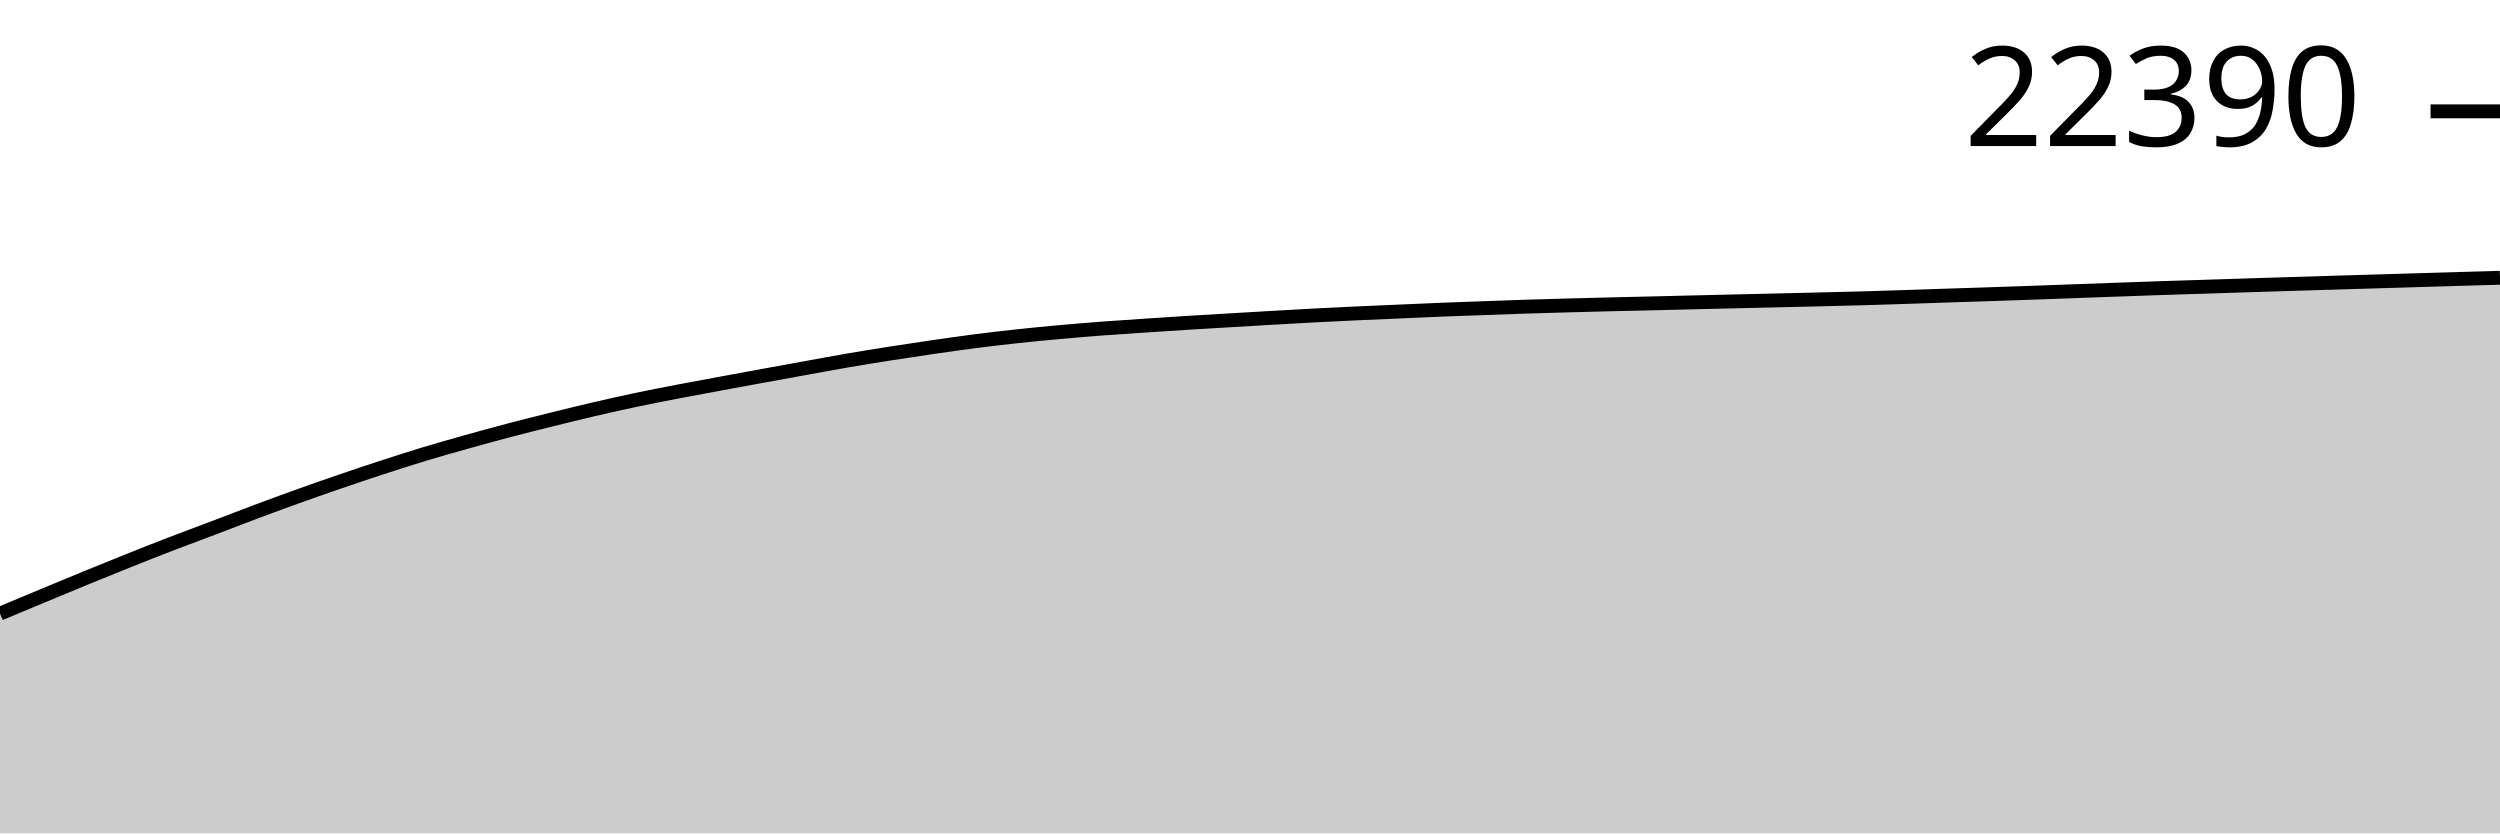
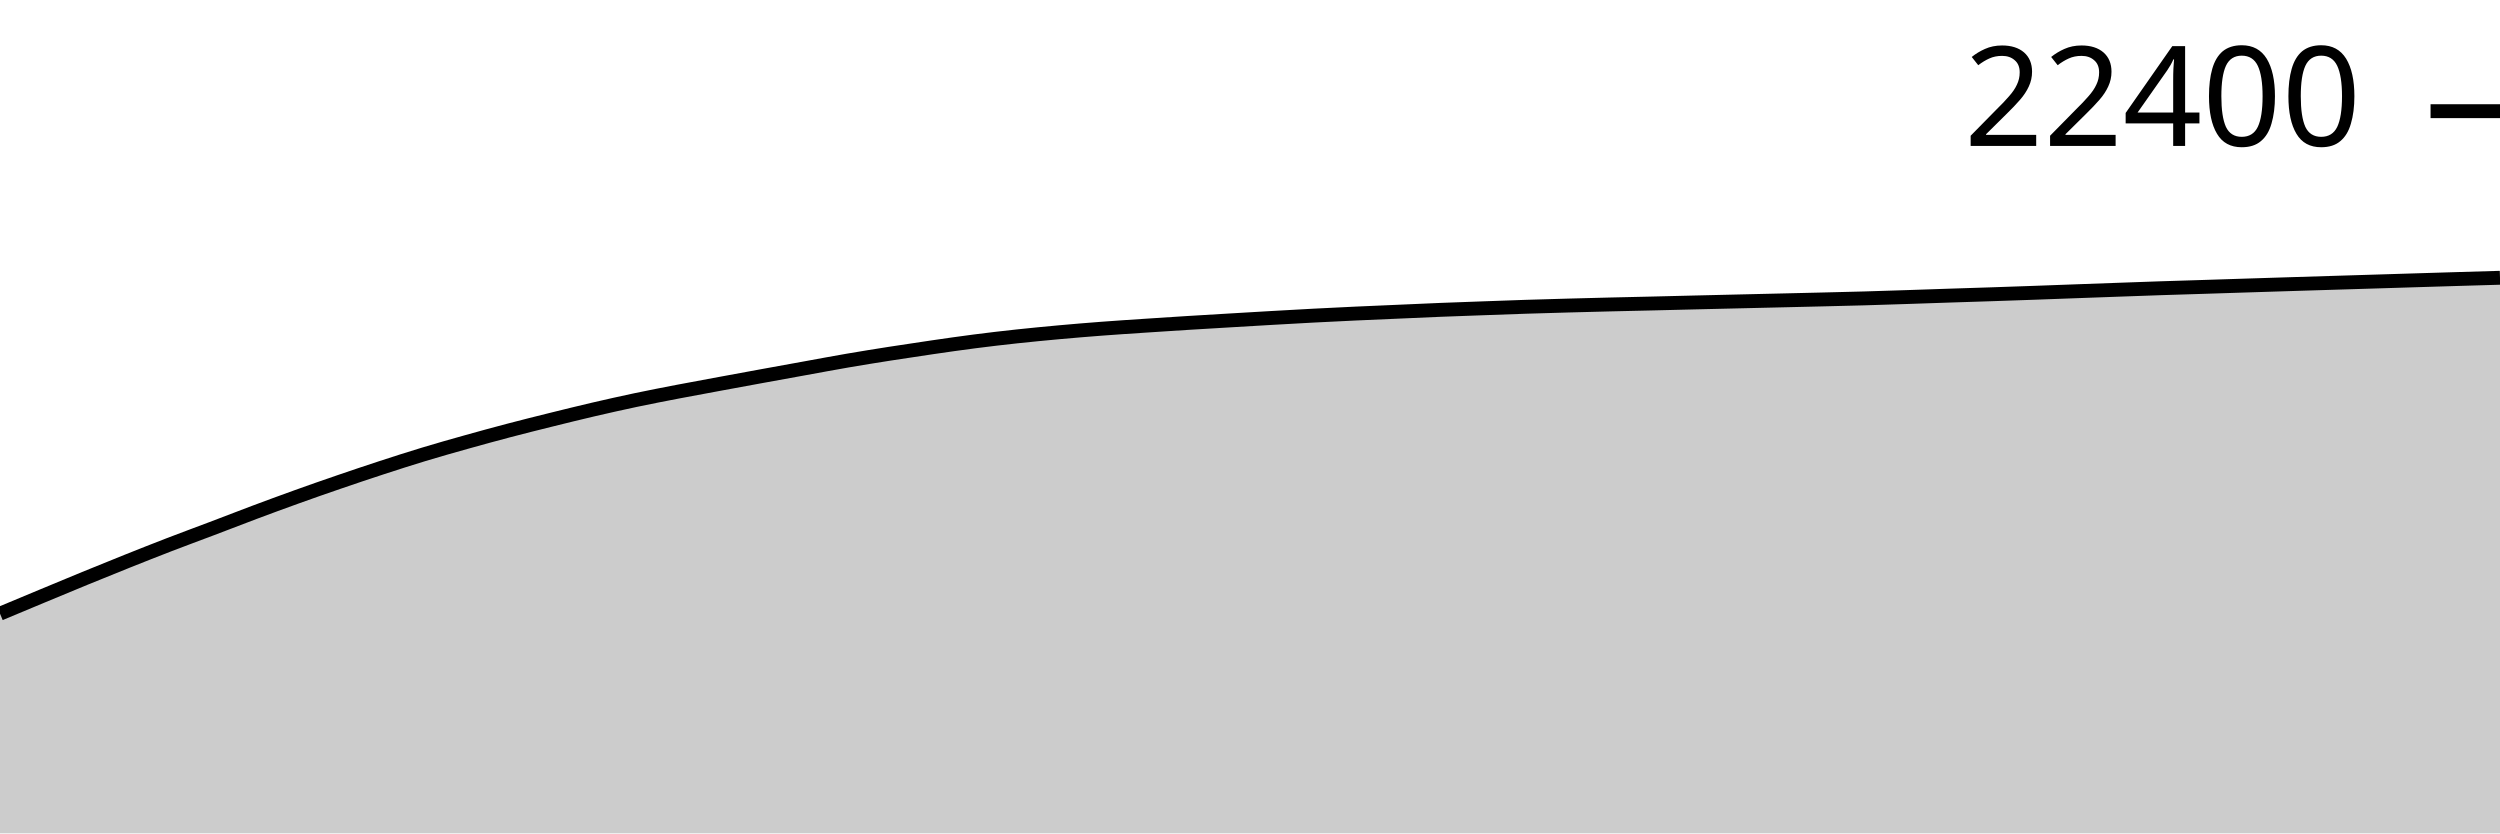
<svg xmlns="http://www.w3.org/2000/svg" viewBox="0 0 180 60">
  <g transform="translate(0,20)">
-     <path class="area" fill="rgba(0, 0, 0, 0.2)" d="M0,24.18C1.017,23.755,2.034,23.33,3.051,22.907C4.068,22.483,5.085,22.059,6.102,21.642C7.119,21.225,8.136,20.812,9.153,20.406C10.169,19.999,11.186,19.596,12.203,19.204C13.22,18.812,14.237,18.44,15.254,18.054C16.271,17.668,17.288,17.271,18.305,16.89C19.322,16.509,20.339,16.134,21.356,15.768C22.373,15.403,23.39,15.047,24.407,14.698C25.424,14.349,26.441,14.006,27.458,13.674C28.475,13.342,29.492,13.014,30.508,12.706C31.525,12.398,32.542,12.11,33.559,11.825C34.576,11.539,35.593,11.26,36.61,10.993C37.627,10.725,38.644,10.472,39.661,10.219C40.678,9.967,41.695,9.715,42.712,9.478C43.729,9.241,44.746,9.013,45.763,8.798C46.78,8.583,47.797,8.386,48.814,8.19C49.831,7.994,50.847,7.81,51.864,7.622C52.881,7.434,53.898,7.247,54.915,7.061C55.932,6.875,56.949,6.692,57.966,6.507C58.983,6.323,60,6.131,61.017,5.956C62.034,5.781,63.051,5.618,64.068,5.458C65.085,5.298,66.102,5.145,67.119,4.997C68.136,4.85,69.153,4.703,70.169,4.572C71.186,4.441,72.203,4.322,73.22,4.212C74.237,4.102,75.254,4.005,76.271,3.913C77.288,3.82,78.305,3.736,79.322,3.658C80.339,3.581,81.356,3.516,82.373,3.448C83.39,3.379,84.407,3.312,85.424,3.249C86.441,3.185,87.458,3.127,88.475,3.067C89.492,3.006,90.508,2.945,91.525,2.887C92.542,2.828,93.559,2.769,94.576,2.716C95.593,2.663,96.61,2.614,97.627,2.566C98.644,2.519,99.661,2.478,100.678,2.433C101.695,2.389,102.712,2.341,103.729,2.3C104.746,2.259,105.763,2.224,106.78,2.188C107.797,2.151,108.814,2.113,109.831,2.08C110.847,2.048,111.864,2.02,112.881,1.991C113.898,1.963,114.915,1.937,115.932,1.912C116.949,1.887,117.966,1.866,118.983,1.842C120,1.818,121.017,1.792,122.034,1.767C123.051,1.743,124.068,1.718,125.085,1.695C126.102,1.671,127.119,1.648,128.136,1.624C129.153,1.601,130.169,1.577,131.186,1.552C132.203,1.527,133.22,1.504,134.237,1.475C135.254,1.446,136.271,1.412,137.288,1.379C138.305,1.346,139.322,1.31,140.339,1.276C141.356,1.243,142.373,1.212,143.39,1.178C144.407,1.144,145.424,1.109,146.441,1.073C147.458,1.037,148.475,0.998,149.492,0.961C150.508,0.924,151.525,0.887,152.542,0.851C153.559,0.815,154.576,0.777,155.593,0.743C156.61,0.709,157.627,0.68,158.644,0.647C159.661,0.615,160.678,0.582,161.695,0.549C162.712,0.517,163.729,0.485,164.746,0.453C165.763,0.422,166.78,0.391,167.797,0.36C168.814,0.329,169.831,0.299,170.847,0.269C171.864,0.238,172.881,0.208,173.898,0.178C174.915,0.147,175.932,0.116,176.949,0.086C177.966,0.057,178.983,0.028,180,0L180,40C178.983,40,177.966,40,176.949,40C175.932,40,174.915,40,173.898,40C172.881,40,171.864,40,170.847,40C169.831,40,168.814,40,167.797,40C166.78,40,165.763,40,164.746,40C163.729,40,162.712,40,161.695,40C160.678,40,159.661,40,158.644,40C157.627,40,156.61,40,155.593,40C154.576,40,153.559,40,152.542,40C151.525,40,150.508,40,149.492,40C148.475,40,147.458,40,146.441,40C145.424,40,144.407,40,143.39,40C142.373,40,141.356,40,140.339,40C139.322,40,138.305,40,137.288,40C136.271,40,135.254,40,134.237,40C133.22,40,132.203,40,131.186,40C130.169,40,129.153,40,128.136,40C127.119,40,126.102,40,125.085,40C124.068,40,123.051,40,122.034,40C121.017,40,120,40,118.983,40C117.966,40,116.949,40,115.932,40C114.915,40,113.898,40,112.881,40C111.864,40,110.847,40,109.831,40C108.814,40,107.797,40,106.78,40C105.763,40,104.746,40,103.729,40C102.712,40,101.695,40,100.678,40C99.661,40,98.644,40,97.627,40C96.61,40,95.593,40,94.576,40C93.559,40,92.542,40,91.525,40C90.508,40,89.492,40,88.475,40C87.458,40,86.441,40,85.424,40C84.407,40,83.39,40,82.373,40C81.356,40,80.339,40,79.322,40C78.305,40,77.288,40,76.271,40C75.254,40,74.237,40,73.22,40C72.203,40,71.186,40,70.169,40C69.153,40,68.136,40,67.119,40C66.102,40,65.085,40,64.068,40C63.051,40,62.034,40,61.017,40C60,40,58.983,40,57.966,40C56.949,40,55.932,40,54.915,40C53.898,40,52.881,40,51.864,40C50.847,40,49.831,40,48.814,40C47.797,40,46.78,40,45.763,40C44.746,40,43.729,40,42.712,40C41.695,40,40.678,40,39.661,40C38.644,40,37.627,40,36.61,40C35.593,40,34.576,40,33.559,40C32.542,40,31.525,40,30.508,40C29.492,40,28.475,40,27.458,40C26.441,40,25.424,40,24.407,40C23.39,40,22.373,40,21.356,40C20.339,40,19.322,40,18.305,40C17.288,40,16.271,40,15.254,40C14.237,40,13.22,40,12.203,40C11.186,40,10.169,40,9.153,40C8.136,40,7.119,40,6.102,40C5.085,40,4.068,40,3.051,40C2.034,40,1.017,40,0,40Z" />
-     <path class="line" stroke="black" fill="none" d="M0,24.18C1.017,23.755,2.034,23.33,3.051,22.907C4.068,22.483,5.085,22.059,6.102,21.642C7.119,21.225,8.136,20.812,9.153,20.406C10.169,19.999,11.186,19.596,12.203,19.204C13.22,18.812,14.237,18.44,15.254,18.054C16.271,17.668,17.288,17.271,18.305,16.89C19.322,16.509,20.339,16.134,21.356,15.768C22.373,15.403,23.39,15.047,24.407,14.698C25.424,14.349,26.441,14.006,27.458,13.674C28.475,13.342,29.492,13.014,30.508,12.706C31.525,12.398,32.542,12.11,33.559,11.825C34.576,11.539,35.593,11.26,36.61,10.993C37.627,10.725,38.644,10.472,39.661,10.219C40.678,9.967,41.695,9.715,42.712,9.478C43.729,9.241,44.746,9.013,45.763,8.798C46.78,8.583,47.797,8.386,48.814,8.19C49.831,7.994,50.847,7.81,51.864,7.622C52.881,7.434,53.898,7.247,54.915,7.061C55.932,6.875,56.949,6.692,57.966,6.507C58.983,6.323,60,6.131,61.017,5.956C62.034,5.781,63.051,5.618,64.068,5.458C65.085,5.298,66.102,5.145,67.119,4.997C68.136,4.85,69.153,4.703,70.169,4.572C71.186,4.441,72.203,4.322,73.22,4.212C74.237,4.102,75.254,4.005,76.271,3.913C77.288,3.82,78.305,3.736,79.322,3.658C80.339,3.581,81.356,3.516,82.373,3.448C83.39,3.379,84.407,3.312,85.424,3.249C86.441,3.185,87.458,3.127,88.475,3.067C89.492,3.006,90.508,2.945,91.525,2.887C92.542,2.828,93.559,2.769,94.576,2.716C95.593,2.663,96.61,2.614,97.627,2.566C98.644,2.519,99.661,2.478,100.678,2.433C101.695,2.389,102.712,2.341,103.729,2.3C104.746,2.259,105.763,2.224,106.78,2.188C107.797,2.151,108.814,2.113,109.831,2.08C110.847,2.048,111.864,2.02,112.881,1.991C113.898,1.963,114.915,1.937,115.932,1.912C116.949,1.887,117.966,1.866,118.983,1.842C120,1.818,121.017,1.792,122.034,1.767C123.051,1.743,124.068,1.718,125.085,1.695C126.102,1.671,127.119,1.648,128.136,1.624C129.153,1.601,130.169,1.577,131.186,1.552C132.203,1.527,133.22,1.504,134.237,1.475C135.254,1.446,136.271,1.412,137.288,1.379C138.305,1.346,139.322,1.31,140.339,1.276C141.356,1.243,142.373,1.212,143.39,1.178C144.407,1.144,145.424,1.109,146.441,1.073C147.458,1.037,148.475,0.998,149.492,0.961C150.508,0.924,151.525,0.887,152.542,0.851C153.559,0.815,154.576,0.777,155.593,0.743C156.61,0.709,157.627,0.68,158.644,0.647C159.661,0.615,160.678,0.582,161.695,0.549C162.712,0.517,163.729,0.485,164.746,0.453C165.763,0.422,166.78,0.391,167.797,0.36C168.814,0.329,169.831,0.299,170.847,0.269C171.864,0.238,172.881,0.208,173.898,0.178C174.915,0.147,175.932,0.116,176.949,0.086C177.966,0.057,178.983,0.028,180,0" />
-     <path class="axis-ceiling" stroke-width="1" stroke="black" fill="none" d="M175,-11.984L180,-11.984" />
-     <text class="axis-ceiling-label" font-family="sans-serif" text-anchor="end" font-size="10px" x="170" y="-9.484">22390</text>
+     <path class="area" fill="rgba(0, 0, 0, 0.2)" d="M0,24.184C1.017,23.759,2.034,23.334,3.051,22.911C4.068,22.488,5.085,22.063,6.102,21.646C7.119,21.23,8.136,20.816,9.153,20.41C10.169,20.004,11.186,19.601,12.203,19.209C13.22,18.817,14.237,18.445,15.254,18.059C16.271,17.674,17.288,17.276,18.305,16.895C19.322,16.515,20.339,16.139,21.356,15.774C22.373,15.408,23.39,15.052,24.407,14.704C25.424,14.355,26.441,14.012,27.458,13.68C28.475,13.348,29.492,13.021,30.508,12.713C31.525,12.404,32.542,12.117,33.559,11.832C34.576,11.546,35.593,11.267,36.61,11C37.627,10.732,38.644,10.478,39.661,10.226C40.678,9.974,41.695,9.722,42.712,9.485C43.729,9.249,44.746,9.02,45.763,8.805C46.78,8.591,47.797,8.394,48.814,8.198C49.831,8.002,50.847,7.818,51.864,7.63C52.881,7.442,53.898,7.255,54.915,7.069C55.932,6.883,56.949,6.699,57.966,6.515C58.983,6.331,60,6.139,61.017,5.964C62.034,5.789,63.051,5.626,64.068,5.466C65.085,5.306,66.102,5.153,67.119,5.006C68.136,4.858,69.153,4.711,70.169,4.58C71.186,4.449,72.203,4.33,73.22,4.22C74.237,4.111,75.254,4.014,76.271,3.921C77.288,3.829,78.305,3.744,79.322,3.667C80.339,3.589,81.356,3.524,82.373,3.456C83.39,3.388,84.407,3.321,85.424,3.258C86.441,3.194,87.458,3.136,88.475,3.075C89.492,3.015,90.508,2.954,91.525,2.895C92.542,2.837,93.559,2.778,94.576,2.725C95.593,2.671,96.61,2.622,97.627,2.575C98.644,2.528,99.661,2.486,100.678,2.442C101.695,2.398,102.712,2.35,103.729,2.309C104.746,2.268,105.763,2.233,106.78,2.197C107.797,2.16,108.814,2.122,109.831,2.089C110.847,2.056,111.864,2.028,112.881,2C113.898,1.972,114.915,1.946,115.932,1.921C116.949,1.896,117.966,1.875,118.983,1.851C120,1.827,121.017,1.801,122.034,1.776C123.051,1.751,124.068,1.727,125.085,1.704C126.102,1.68,127.119,1.657,128.136,1.633C129.153,1.61,130.169,1.586,131.186,1.561C132.203,1.536,133.22,1.513,134.237,1.484C135.254,1.455,136.271,1.421,137.288,1.388C138.305,1.355,139.322,1.319,140.339,1.285C141.356,1.252,142.373,1.221,143.39,1.187C144.407,1.153,145.424,1.118,146.441,1.082C147.458,1.046,148.475,1.007,149.492,0.97C150.508,0.933,151.525,0.896,152.542,0.86C153.559,0.824,154.576,0.786,155.593,0.752C156.61,0.719,157.627,0.689,158.644,0.657C159.661,0.624,160.678,0.591,161.695,0.559C162.712,0.526,163.729,0.494,164.746,0.463C165.763,0.431,166.78,0.4,167.797,0.369C168.814,0.338,169.831,0.307,170.847,0.276C171.864,0.245,172.881,0.213,173.898,0.182C174.915,0.151,175.932,0.119,176.949,0.089C177.966,0.058,178.983,0.029,180,0L180,40C178.983,40,177.966,40,176.949,40C175.932,40,174.915,40,173.898,40C172.881,40,171.864,40,170.847,40C169.831,40,168.814,40,167.797,40C166.78,40,165.763,40,164.746,40C163.729,40,162.712,40,161.695,40C160.678,40,159.661,40,158.644,40C157.627,40,156.61,40,155.593,40C154.576,40,153.559,40,152.542,40C151.525,40,150.508,40,149.492,40C148.475,40,147.458,40,146.441,40C145.424,40,144.407,40,143.39,40C142.373,40,141.356,40,140.339,40C139.322,40,138.305,40,137.288,40C136.271,40,135.254,40,134.237,40C133.22,40,132.203,40,131.186,40C130.169,40,129.153,40,128.136,40C127.119,40,126.102,40,125.085,40C124.068,40,123.051,40,122.034,40C121.017,40,120,40,118.983,40C117.966,40,116.949,40,115.932,40C114.915,40,113.898,40,112.881,40C111.864,40,110.847,40,109.831,40C108.814,40,107.797,40,106.78,40C105.763,40,104.746,40,103.729,40C102.712,40,101.695,40,100.678,40C99.661,40,98.644,40,97.627,40C96.61,40,95.593,40,94.576,40C93.559,40,92.542,40,91.525,40C90.508,40,89.492,40,88.475,40C87.458,40,86.441,40,85.424,40C84.407,40,83.39,40,82.373,40C81.356,40,80.339,40,79.322,40C78.305,40,77.288,40,76.271,40C75.254,40,74.237,40,73.22,40C72.203,40,71.186,40,70.169,40C69.153,40,68.136,40,67.119,40C66.102,40,65.085,40,64.068,40C63.051,40,62.034,40,61.017,40C60,40,58.983,40,57.966,40C56.949,40,55.932,40,54.915,40C53.898,40,52.881,40,51.864,40C50.847,40,49.831,40,48.814,40C47.797,40,46.78,40,45.763,40C44.746,40,43.729,40,42.712,40C41.695,40,40.678,40,39.661,40C38.644,40,37.627,40,36.61,40C35.593,40,34.576,40,33.559,40C32.542,40,31.525,40,30.508,40C29.492,40,28.475,40,27.458,40C26.441,40,25.424,40,24.407,40C23.39,40,22.373,40,21.356,40C20.339,40,19.322,40,18.305,40C17.288,40,16.271,40,15.254,40C14.237,40,13.22,40,12.203,40C11.186,40,10.169,40,9.153,40C8.136,40,7.119,40,6.102,40C5.085,40,4.068,40,3.051,40C2.034,40,1.017,40,0,40Z" />
+     <path class="line" stroke="black" fill="none" d="M0,24.184C1.017,23.759,2.034,23.334,3.051,22.911C4.068,22.488,5.085,22.063,6.102,21.646C7.119,21.23,8.136,20.816,9.153,20.41C10.169,20.004,11.186,19.601,12.203,19.209C13.22,18.817,14.237,18.445,15.254,18.059C16.271,17.674,17.288,17.276,18.305,16.895C19.322,16.515,20.339,16.139,21.356,15.774C22.373,15.408,23.39,15.052,24.407,14.704C25.424,14.355,26.441,14.012,27.458,13.68C28.475,13.348,29.492,13.021,30.508,12.713C31.525,12.404,32.542,12.117,33.559,11.832C34.576,11.546,35.593,11.267,36.61,11C37.627,10.732,38.644,10.478,39.661,10.226C40.678,9.974,41.695,9.722,42.712,9.485C43.729,9.249,44.746,9.02,45.763,8.805C46.78,8.591,47.797,8.394,48.814,8.198C49.831,8.002,50.847,7.818,51.864,7.63C52.881,7.442,53.898,7.255,54.915,7.069C55.932,6.883,56.949,6.699,57.966,6.515C58.983,6.331,60,6.139,61.017,5.964C62.034,5.789,63.051,5.626,64.068,5.466C65.085,5.306,66.102,5.153,67.119,5.006C68.136,4.858,69.153,4.711,70.169,4.58C71.186,4.449,72.203,4.33,73.22,4.22C74.237,4.111,75.254,4.014,76.271,3.921C77.288,3.829,78.305,3.744,79.322,3.667C80.339,3.589,81.356,3.524,82.373,3.456C83.39,3.388,84.407,3.321,85.424,3.258C86.441,3.194,87.458,3.136,88.475,3.075C89.492,3.015,90.508,2.954,91.525,2.895C92.542,2.837,93.559,2.778,94.576,2.725C95.593,2.671,96.61,2.622,97.627,2.575C98.644,2.528,99.661,2.486,100.678,2.442C101.695,2.398,102.712,2.35,103.729,2.309C104.746,2.268,105.763,2.233,106.78,2.197C107.797,2.16,108.814,2.122,109.831,2.089C110.847,2.056,111.864,2.028,112.881,2C113.898,1.972,114.915,1.946,115.932,1.921C116.949,1.896,117.966,1.875,118.983,1.851C120,1.827,121.017,1.801,122.034,1.776C123.051,1.751,124.068,1.727,125.085,1.704C126.102,1.68,127.119,1.657,128.136,1.633C129.153,1.61,130.169,1.586,131.186,1.561C132.203,1.536,133.22,1.513,134.237,1.484C135.254,1.455,136.271,1.421,137.288,1.388C138.305,1.355,139.322,1.319,140.339,1.285C141.356,1.252,142.373,1.221,143.39,1.187C144.407,1.153,145.424,1.118,146.441,1.082C147.458,1.046,148.475,1.007,149.492,0.97C150.508,0.933,151.525,0.896,152.542,0.86C153.559,0.824,154.576,0.786,155.593,0.752C156.61,0.719,157.627,0.689,158.644,0.657C159.661,0.624,160.678,0.591,161.695,0.559C162.712,0.526,163.729,0.494,164.746,0.463C165.763,0.431,166.78,0.4,167.797,0.369C168.814,0.338,169.831,0.307,170.847,0.276C171.864,0.245,172.881,0.213,173.898,0.182C174.915,0.151,175.932,0.119,176.949,0.089C177.966,0.058,178.983,0.029,180,0" />
+     <path class="axis-ceiling" stroke-width="1" stroke="black" fill="none" d="M175,-11.995L180,-11.995" />
+     <text class="axis-ceiling-label" font-family="sans-serif" text-anchor="end" font-size="10px" x="170" y="-9.495">22400</text>
  </g>
</svg>
